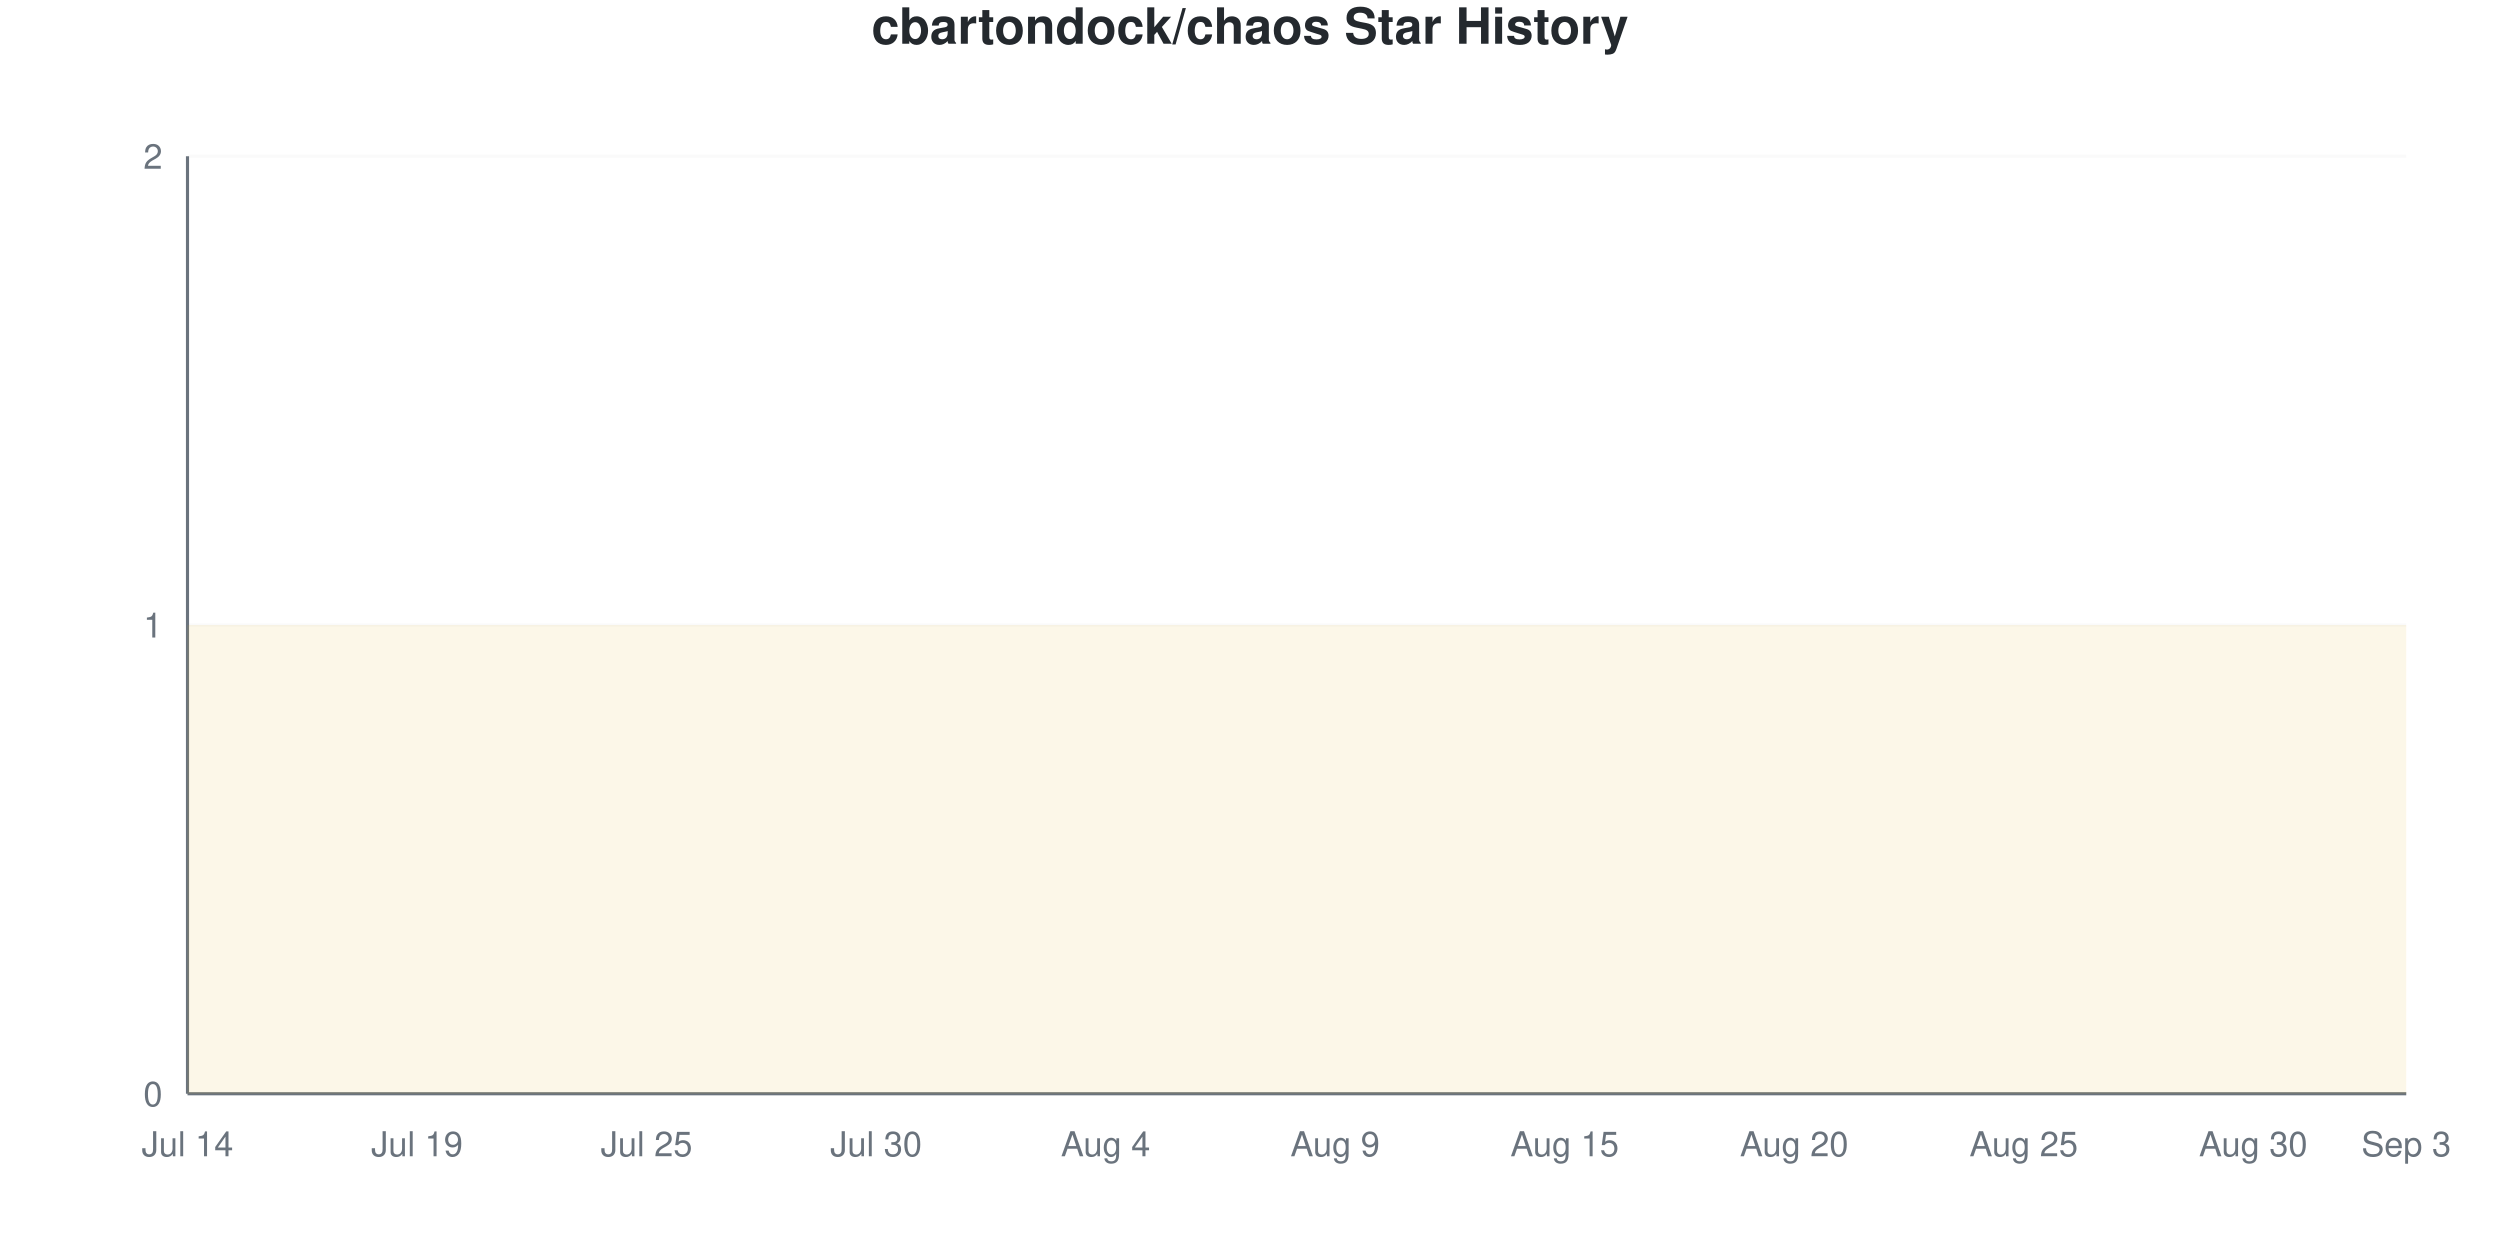
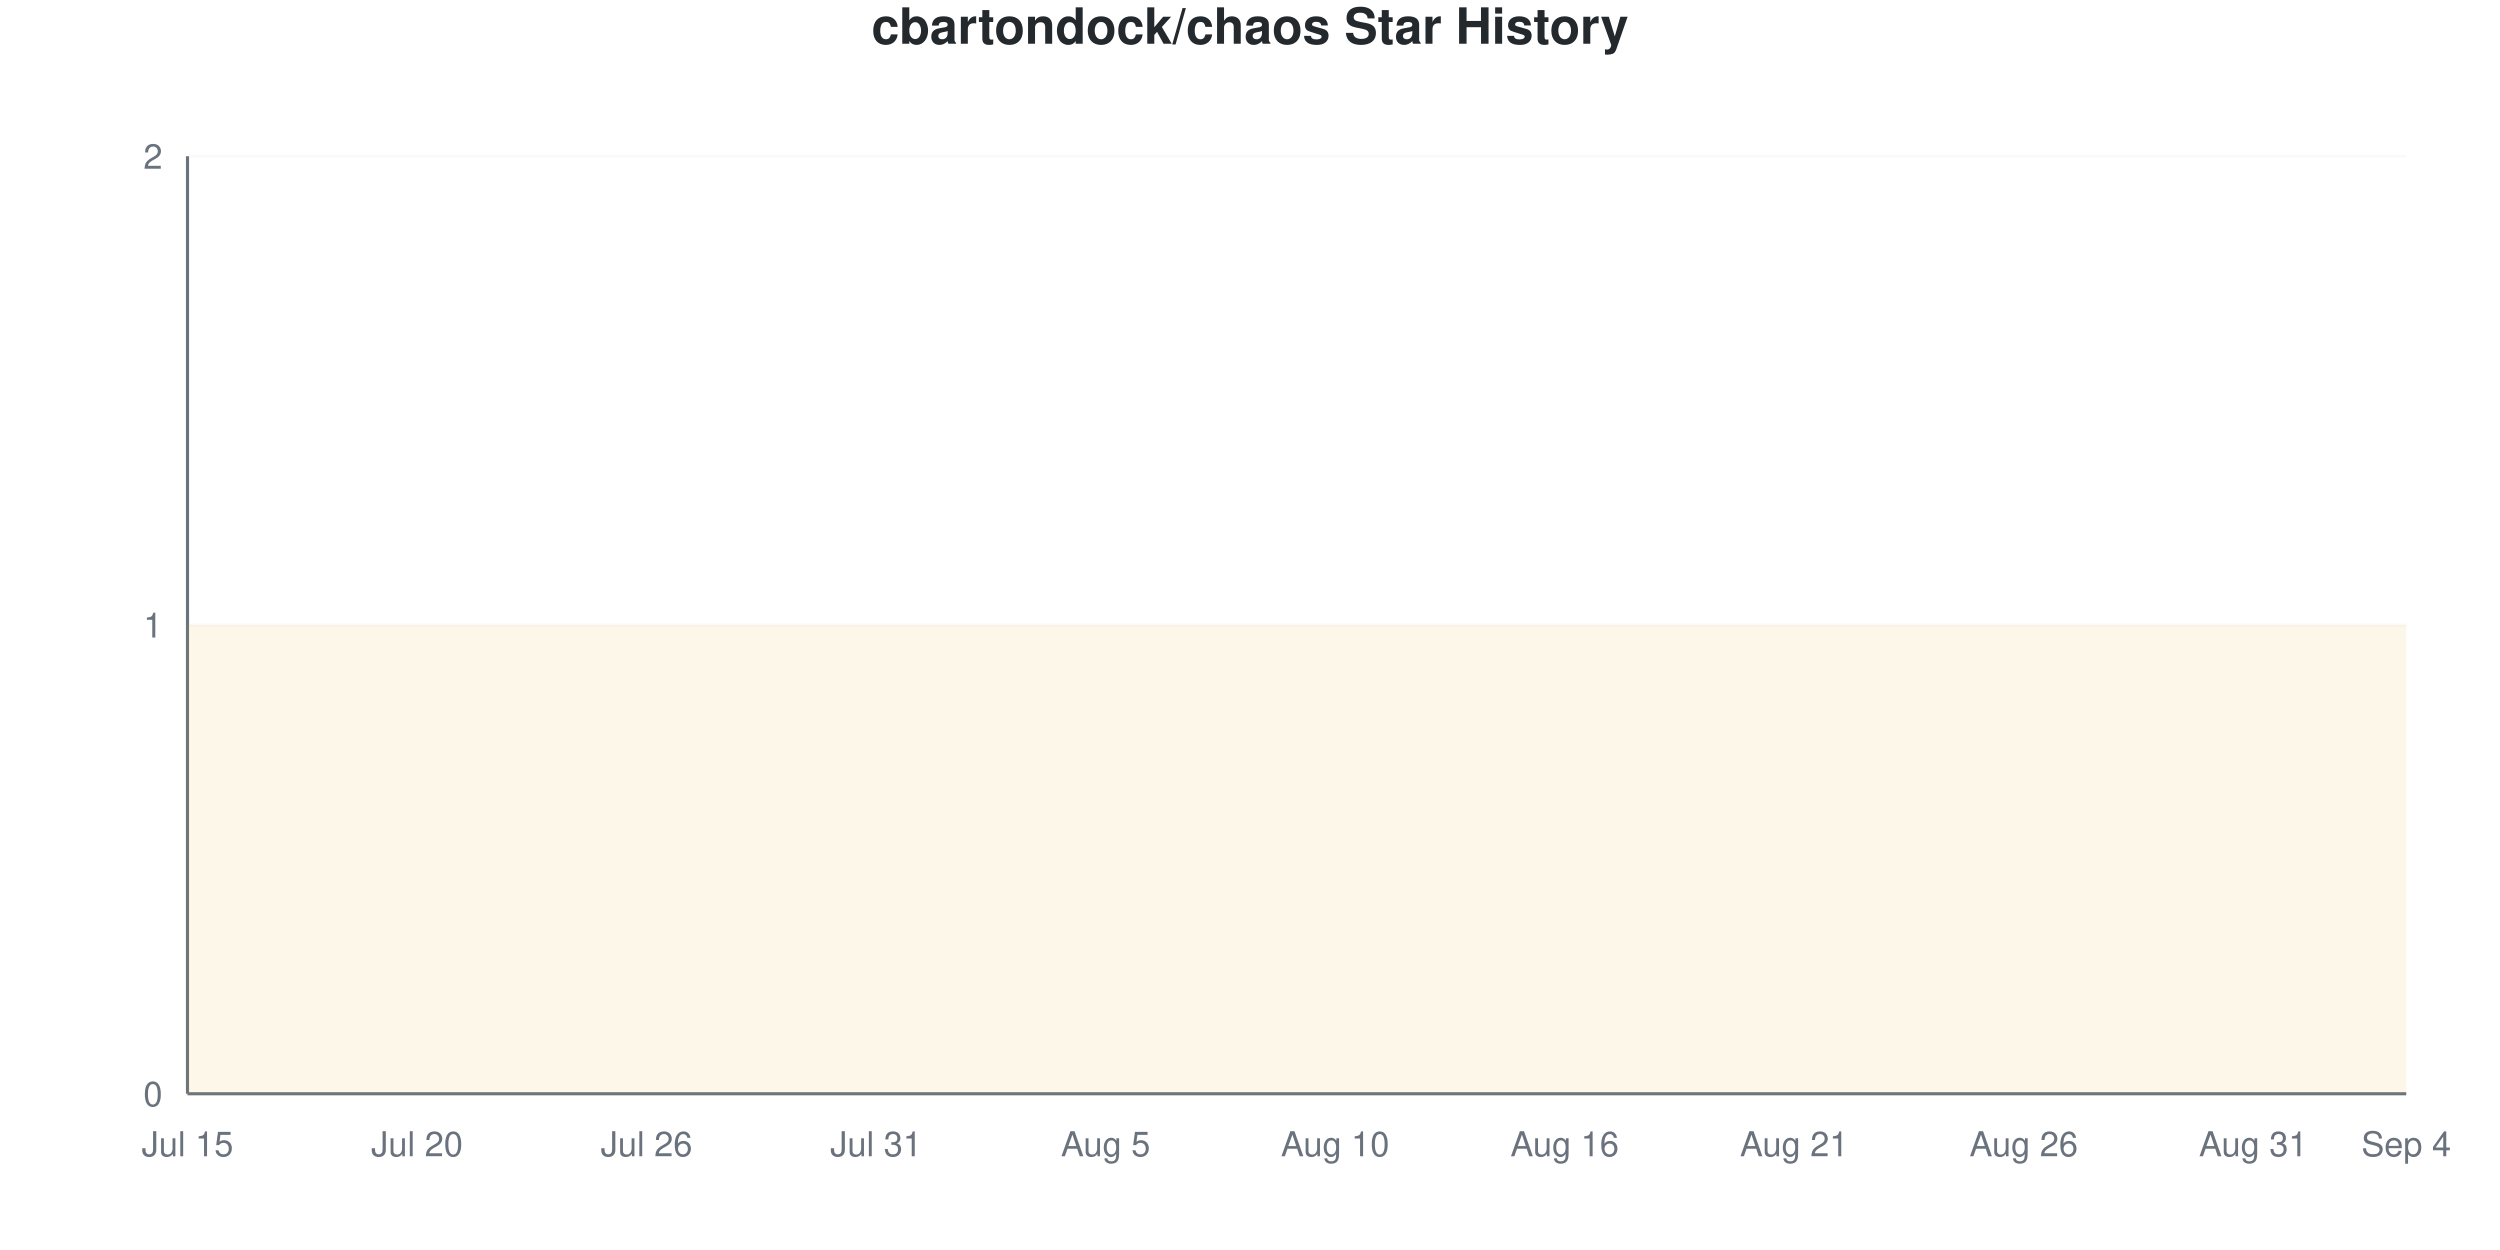
<svg xmlns="http://www.w3.org/2000/svg" viewBox="0 0 800 400" width="800" height="400">
  <style>
    @keyframes drawLine {
      to { stroke-dashoffset: 0; }
    }
    @keyframes fadeInPoint {
      from { opacity: 0; }
      to { opacity: 1; }
    }
    .data-line-0 {
      stroke-dasharray: 1290;
      stroke-dashoffset: 1290;
      animation: drawLine 2s ease-out forwards;
    }
    .data-point {
      opacity: 0;
      animation: fadeInPoint 0.5s ease-out forwards;
    }
    .chart-bg { fill: #fff; }
    .chart-text { fill: #24292e; }
    .chart-muted { fill: #6a737d; }
    .chart-grid { stroke: #eee; }
    .chart-axis { stroke: #6a737d; }
    @media (prefers-color-scheme: dark) {
      .chart-bg { fill: #0d1117; }
      .chart-text { fill: #e6edf3; }
      .chart-muted { fill: #8b949e; }
      .chart-grid { stroke: #21262d; }
      .chart-axis { stroke: #8b949e; }
    }
  </style>
  <rect width="800" height="400" class="chart-bg" />
  <text x="400" y="14" text-anchor="middle" class="chart-text" font-size="16" font-weight="bold" font-family="-apple-system, BlinkMacSystemFont, 'Segoe UI', Helvetica, Arial, sans-serif">cbartondock/chaos Star History</text>
  <g class="grid">
    <line x1="60" y1="350" x2="770" y2="350" class="chart-grid" stroke-opacity="0.3" />
    <text x="52" y="354" text-anchor="end" class="chart-muted" font-size="11" font-family="-apple-system, BlinkMacSystemFont, 'Segoe UI', Helvetica, Arial, sans-serif">0</text>
    <line x1="60" y1="200" x2="770" y2="200" class="chart-grid" stroke-opacity="0.3" />
    <text x="52" y="204" text-anchor="end" class="chart-muted" font-size="11" font-family="-apple-system, BlinkMacSystemFont, 'Segoe UI', Helvetica, Arial, sans-serif">1</text>
    <line x1="60" y1="50" x2="770" y2="50" class="chart-grid" stroke-opacity="0.3" />
    <text x="52" y="54" text-anchor="end" class="chart-muted" font-size="11" font-family="-apple-system, BlinkMacSystemFont, 'Segoe UI', Helvetica, Arial, sans-serif">2</text>
  </g>
  <g class="milestones">
    
  </g>
  <g class="x-axis">
-     <text x="60" y="370" text-anchor="middle" class="chart-muted" font-size="11" font-family="-apple-system, BlinkMacSystemFont, 'Segoe UI', Helvetica, Arial, sans-serif">Jul 14</text>
-     <text x="133.448" y="370" text-anchor="middle" class="chart-muted" font-size="11" font-family="-apple-system, BlinkMacSystemFont, 'Segoe UI', Helvetica, Arial, sans-serif">Jul 19</text>
-     <text x="206.897" y="370" text-anchor="middle" class="chart-muted" font-size="11" font-family="-apple-system, BlinkMacSystemFont, 'Segoe UI', Helvetica, Arial, sans-serif">Jul 25</text>
-     <text x="280.345" y="370" text-anchor="middle" class="chart-muted" font-size="11" font-family="-apple-system, BlinkMacSystemFont, 'Segoe UI', Helvetica, Arial, sans-serif">Jul 30</text>
-     <text x="353.793" y="370" text-anchor="middle" class="chart-muted" font-size="11" font-family="-apple-system, BlinkMacSystemFont, 'Segoe UI', Helvetica, Arial, sans-serif">Aug 4</text>
-     <text x="427.241" y="370" text-anchor="middle" class="chart-muted" font-size="11" font-family="-apple-system, BlinkMacSystemFont, 'Segoe UI', Helvetica, Arial, sans-serif">Aug 9</text>
-     <text x="500.69" y="370" text-anchor="middle" class="chart-muted" font-size="11" font-family="-apple-system, BlinkMacSystemFont, 'Segoe UI', Helvetica, Arial, sans-serif">Aug 15</text>
-     <text x="574.138" y="370" text-anchor="middle" class="chart-muted" font-size="11" font-family="-apple-system, BlinkMacSystemFont, 'Segoe UI', Helvetica, Arial, sans-serif">Aug 20</text>
-     <text x="647.586" y="370" text-anchor="middle" class="chart-muted" font-size="11" font-family="-apple-system, BlinkMacSystemFont, 'Segoe UI', Helvetica, Arial, sans-serif">Aug 25</text>
-     <text x="721.034" y="370" text-anchor="middle" class="chart-muted" font-size="11" font-family="-apple-system, BlinkMacSystemFont, 'Segoe UI', Helvetica, Arial, sans-serif">Aug 30</text>
-     <text x="770" y="370" text-anchor="middle" class="chart-muted" font-size="11" font-family="-apple-system, BlinkMacSystemFont, 'Segoe UI', Helvetica, Arial, sans-serif">Sep 3</text>
+     <text x="60" y="370" text-anchor="middle" class="chart-muted" font-size="11" font-family="-apple-system, BlinkMacSystemFont, 'Segoe UI', Helvetica, Arial, sans-serif">Jul 15</text>
+     <text x="133.448" y="370" text-anchor="middle" class="chart-muted" font-size="11" font-family="-apple-system, BlinkMacSystemFont, 'Segoe UI', Helvetica, Arial, sans-serif">Jul 20</text>
+     <text x="206.897" y="370" text-anchor="middle" class="chart-muted" font-size="11" font-family="-apple-system, BlinkMacSystemFont, 'Segoe UI', Helvetica, Arial, sans-serif">Jul 26</text>
+     <text x="280.345" y="370" text-anchor="middle" class="chart-muted" font-size="11" font-family="-apple-system, BlinkMacSystemFont, 'Segoe UI', Helvetica, Arial, sans-serif">Jul 31</text>
+     <text x="353.793" y="370" text-anchor="middle" class="chart-muted" font-size="11" font-family="-apple-system, BlinkMacSystemFont, 'Segoe UI', Helvetica, Arial, sans-serif">Aug 5</text>
+     <text x="427.241" y="370" text-anchor="middle" class="chart-muted" font-size="11" font-family="-apple-system, BlinkMacSystemFont, 'Segoe UI', Helvetica, Arial, sans-serif">Aug 10</text>
+     <text x="500.69" y="370" text-anchor="middle" class="chart-muted" font-size="11" font-family="-apple-system, BlinkMacSystemFont, 'Segoe UI', Helvetica, Arial, sans-serif">Aug 16</text>
+     <text x="574.138" y="370" text-anchor="middle" class="chart-muted" font-size="11" font-family="-apple-system, BlinkMacSystemFont, 'Segoe UI', Helvetica, Arial, sans-serif">Aug 21</text>
+     <text x="647.586" y="370" text-anchor="middle" class="chart-muted" font-size="11" font-family="-apple-system, BlinkMacSystemFont, 'Segoe UI', Helvetica, Arial, sans-serif">Aug 26</text>
+     <text x="721.034" y="370" text-anchor="middle" class="chart-muted" font-size="11" font-family="-apple-system, BlinkMacSystemFont, 'Segoe UI', Helvetica, Arial, sans-serif">Aug 31</text>
+     <text x="770" y="370" text-anchor="middle" class="chart-muted" font-size="11" font-family="-apple-system, BlinkMacSystemFont, 'Segoe UI', Helvetica, Arial, sans-serif">Sep 4</text>
  </g>
  <line x1="60" y1="50" x2="60" y2="350" class="chart-axis" stroke-width="1" />
  <line x1="60" y1="350" x2="770" y2="350" class="chart-axis" stroke-width="1" />
  <path d="M60,350 L60,200 C68.161,200 76.322,200 84.483,200 C92.644,200 100.805,200 108.966,200 C117.126,200 125.287,200 133.448,200 C141.609,200 149.77,200 157.931,200 C166.092,200 174.253,200 182.414,200 C190.575,200 198.736,200 206.897,200 C215.057,200 223.218,200 231.379,200 C239.54,200 247.701,200 255.862,200 C264.023,200 272.184,200 280.345,200 C288.506,200 296.667,200 304.828,200 C312.989,200 321.149,200 329.31,200 C337.471,200 345.632,200 353.793,200 C361.954,200 370.115,200 378.276,200 C386.437,200 394.598,200 402.759,200 C410.92,200 419.08,200 427.241,200 C435.402,200 443.563,200 451.724,200 C459.885,200 468.046,200 476.207,200 C484.368,200 492.529,200 500.69,200 C508.851,200 517.011,200 525.172,200 C533.333,200 541.494,200 549.655,200 C557.816,200 565.977,200 574.138,200 C582.299,200 590.46,200 598.621,200 C606.782,200 614.943,200 623.103,200 C631.264,200 639.425,200 647.586,200 C655.747,200 663.908,200 672.069,200 C680.23,200 688.391,200 696.552,200 C704.713,200 712.874,200 721.034,200 C729.195,200 737.356,200 745.517,200 C753.678,200 761.839,200 770,200 L770,350 L60,350 Z" fill="#dfb317" fill-opacity="0.1" />
  <path d="M60,350 L60,200 C68.161,200 76.322,200 84.483,200 C92.644,200 100.805,200 108.966,200 C117.126,200 125.287,200 133.448,200 C141.609,200 149.77,200 157.931,200 C166.092,200 174.253,200 182.414,200 C190.575,200 198.736,200 206.897,200 C215.057,200 223.218,200 231.379,200 C239.54,200 247.701,200 255.862,200 C264.023,200 272.184,200 280.345,200 C288.506,200 296.667,200 304.828,200 C312.989,200 321.149,200 329.31,200 C337.471,200 345.632,200 353.793,200 C361.954,200 370.115,200 378.276,200 C386.437,200 394.598,200 402.759,200 C410.92,200 419.08,200 427.241,200 C435.402,200 443.563,200 451.724,200 C459.885,200 468.046,200 476.207,200 C484.368,200 492.529,200 500.69,200 C508.851,200 517.011,200 525.172,200 C533.333,200 541.494,200 549.655,200 C557.816,200 565.977,200 574.138,200 C582.299,200 590.46,200 598.621,200 C606.782,200 614.943,200 623.103,200 C631.264,200 639.425,200 647.586,200 C655.747,200 663.908,200 672.069,200 C680.23,200 688.391,200 696.552,200 C704.713,200 712.874,200 721.034,200 C729.195,200 737.356,200 745.517,200 C753.678,200 761.839,200 770,200" fill="none" stroke="#dfb317" stroke-width="2.5" class="data-line-0" />
  <g class="points">
    <circle cx="60" cy="200" r="4" fill="#dfb317" class="data-point" style="animation-delay: 1.50s" />
    <circle cx="84.483" cy="200" r="4" fill="#dfb317" class="data-point" style="animation-delay: 1.55s" />
    <circle cx="108.966" cy="200" r="4" fill="#dfb317" class="data-point" style="animation-delay: 1.60s" />
    <circle cx="133.448" cy="200" r="4" fill="#dfb317" class="data-point" style="animation-delay: 1.65s" />
    <circle cx="157.931" cy="200" r="4" fill="#dfb317" class="data-point" style="animation-delay: 1.70s" />
    <circle cx="182.414" cy="200" r="4" fill="#dfb317" class="data-point" style="animation-delay: 1.75s" />
    <circle cx="206.897" cy="200" r="4" fill="#dfb317" class="data-point" style="animation-delay: 1.80s" />
    <circle cx="231.379" cy="200" r="4" fill="#dfb317" class="data-point" style="animation-delay: 1.85s" />
    <circle cx="255.862" cy="200" r="4" fill="#dfb317" class="data-point" style="animation-delay: 1.90s" />
    <circle cx="280.345" cy="200" r="4" fill="#dfb317" class="data-point" style="animation-delay: 1.95s" />
    <circle cx="304.828" cy="200" r="4" fill="#dfb317" class="data-point" style="animation-delay: 2.00s" />
    <circle cx="329.31" cy="200" r="4" fill="#dfb317" class="data-point" style="animation-delay: 2.05s" />
    <circle cx="353.793" cy="200" r="4" fill="#dfb317" class="data-point" style="animation-delay: 2.10s" />
    <circle cx="378.276" cy="200" r="4" fill="#dfb317" class="data-point" style="animation-delay: 2.15s" />
    <circle cx="402.759" cy="200" r="4" fill="#dfb317" class="data-point" style="animation-delay: 2.20s" />
    <circle cx="427.241" cy="200" r="4" fill="#dfb317" class="data-point" style="animation-delay: 2.25s" />
    <circle cx="451.724" cy="200" r="4" fill="#dfb317" class="data-point" style="animation-delay: 2.30s" />
    <circle cx="476.207" cy="200" r="4" fill="#dfb317" class="data-point" style="animation-delay: 2.35s" />
    <circle cx="500.69" cy="200" r="4" fill="#dfb317" class="data-point" style="animation-delay: 2.40s" />
    <circle cx="525.172" cy="200" r="4" fill="#dfb317" class="data-point" style="animation-delay: 2.45s" />
    <circle cx="549.655" cy="200" r="4" fill="#dfb317" class="data-point" style="animation-delay: 2.50s" />
    <circle cx="574.138" cy="200" r="4" fill="#dfb317" class="data-point" style="animation-delay: 2.55s" />
    <circle cx="598.621" cy="200" r="4" fill="#dfb317" class="data-point" style="animation-delay: 2.60s" />
    <circle cx="623.103" cy="200" r="4" fill="#dfb317" class="data-point" style="animation-delay: 2.65s" />
    <circle cx="647.586" cy="200" r="4" fill="#dfb317" class="data-point" style="animation-delay: 2.70s" />
    <circle cx="672.069" cy="200" r="4" fill="#dfb317" class="data-point" style="animation-delay: 2.75s" />
    <circle cx="696.552" cy="200" r="4" fill="#dfb317" class="data-point" style="animation-delay: 2.80s" />
    <circle cx="721.034" cy="200" r="4" fill="#dfb317" class="data-point" style="animation-delay: 2.85s" />
    <circle cx="745.517" cy="200" r="4" fill="#dfb317" class="data-point" style="animation-delay: 2.90s" />
    <circle cx="770" cy="200" r="4" fill="#dfb317" class="data-point" style="animation-delay: 2.95s" />
  </g>
</svg>
